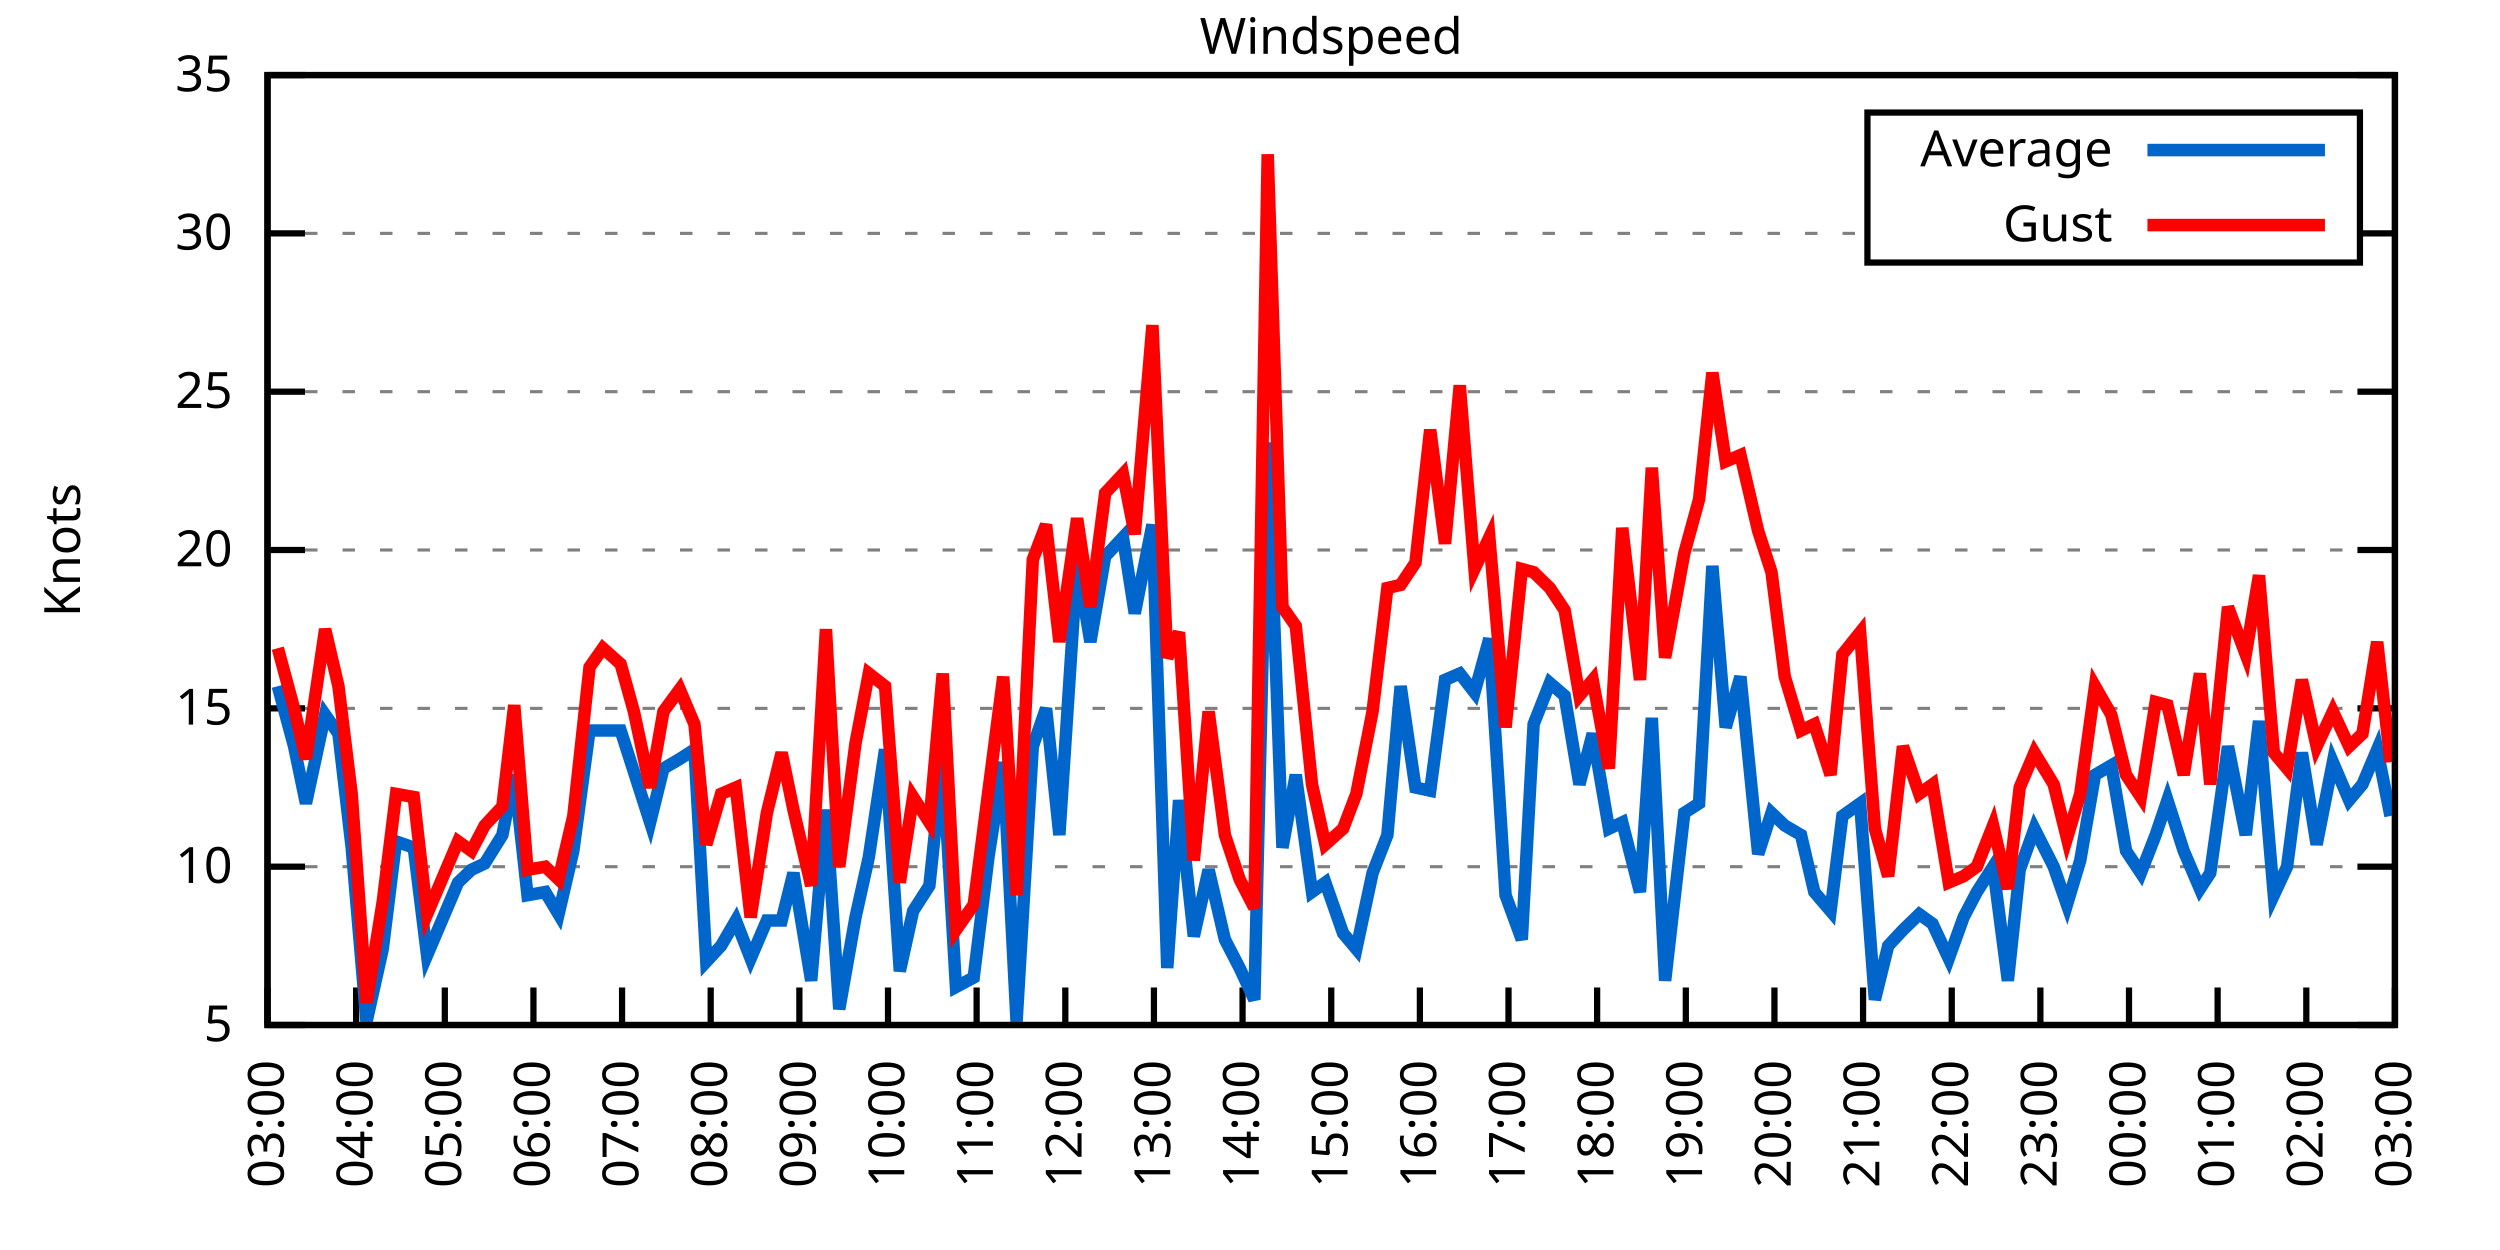
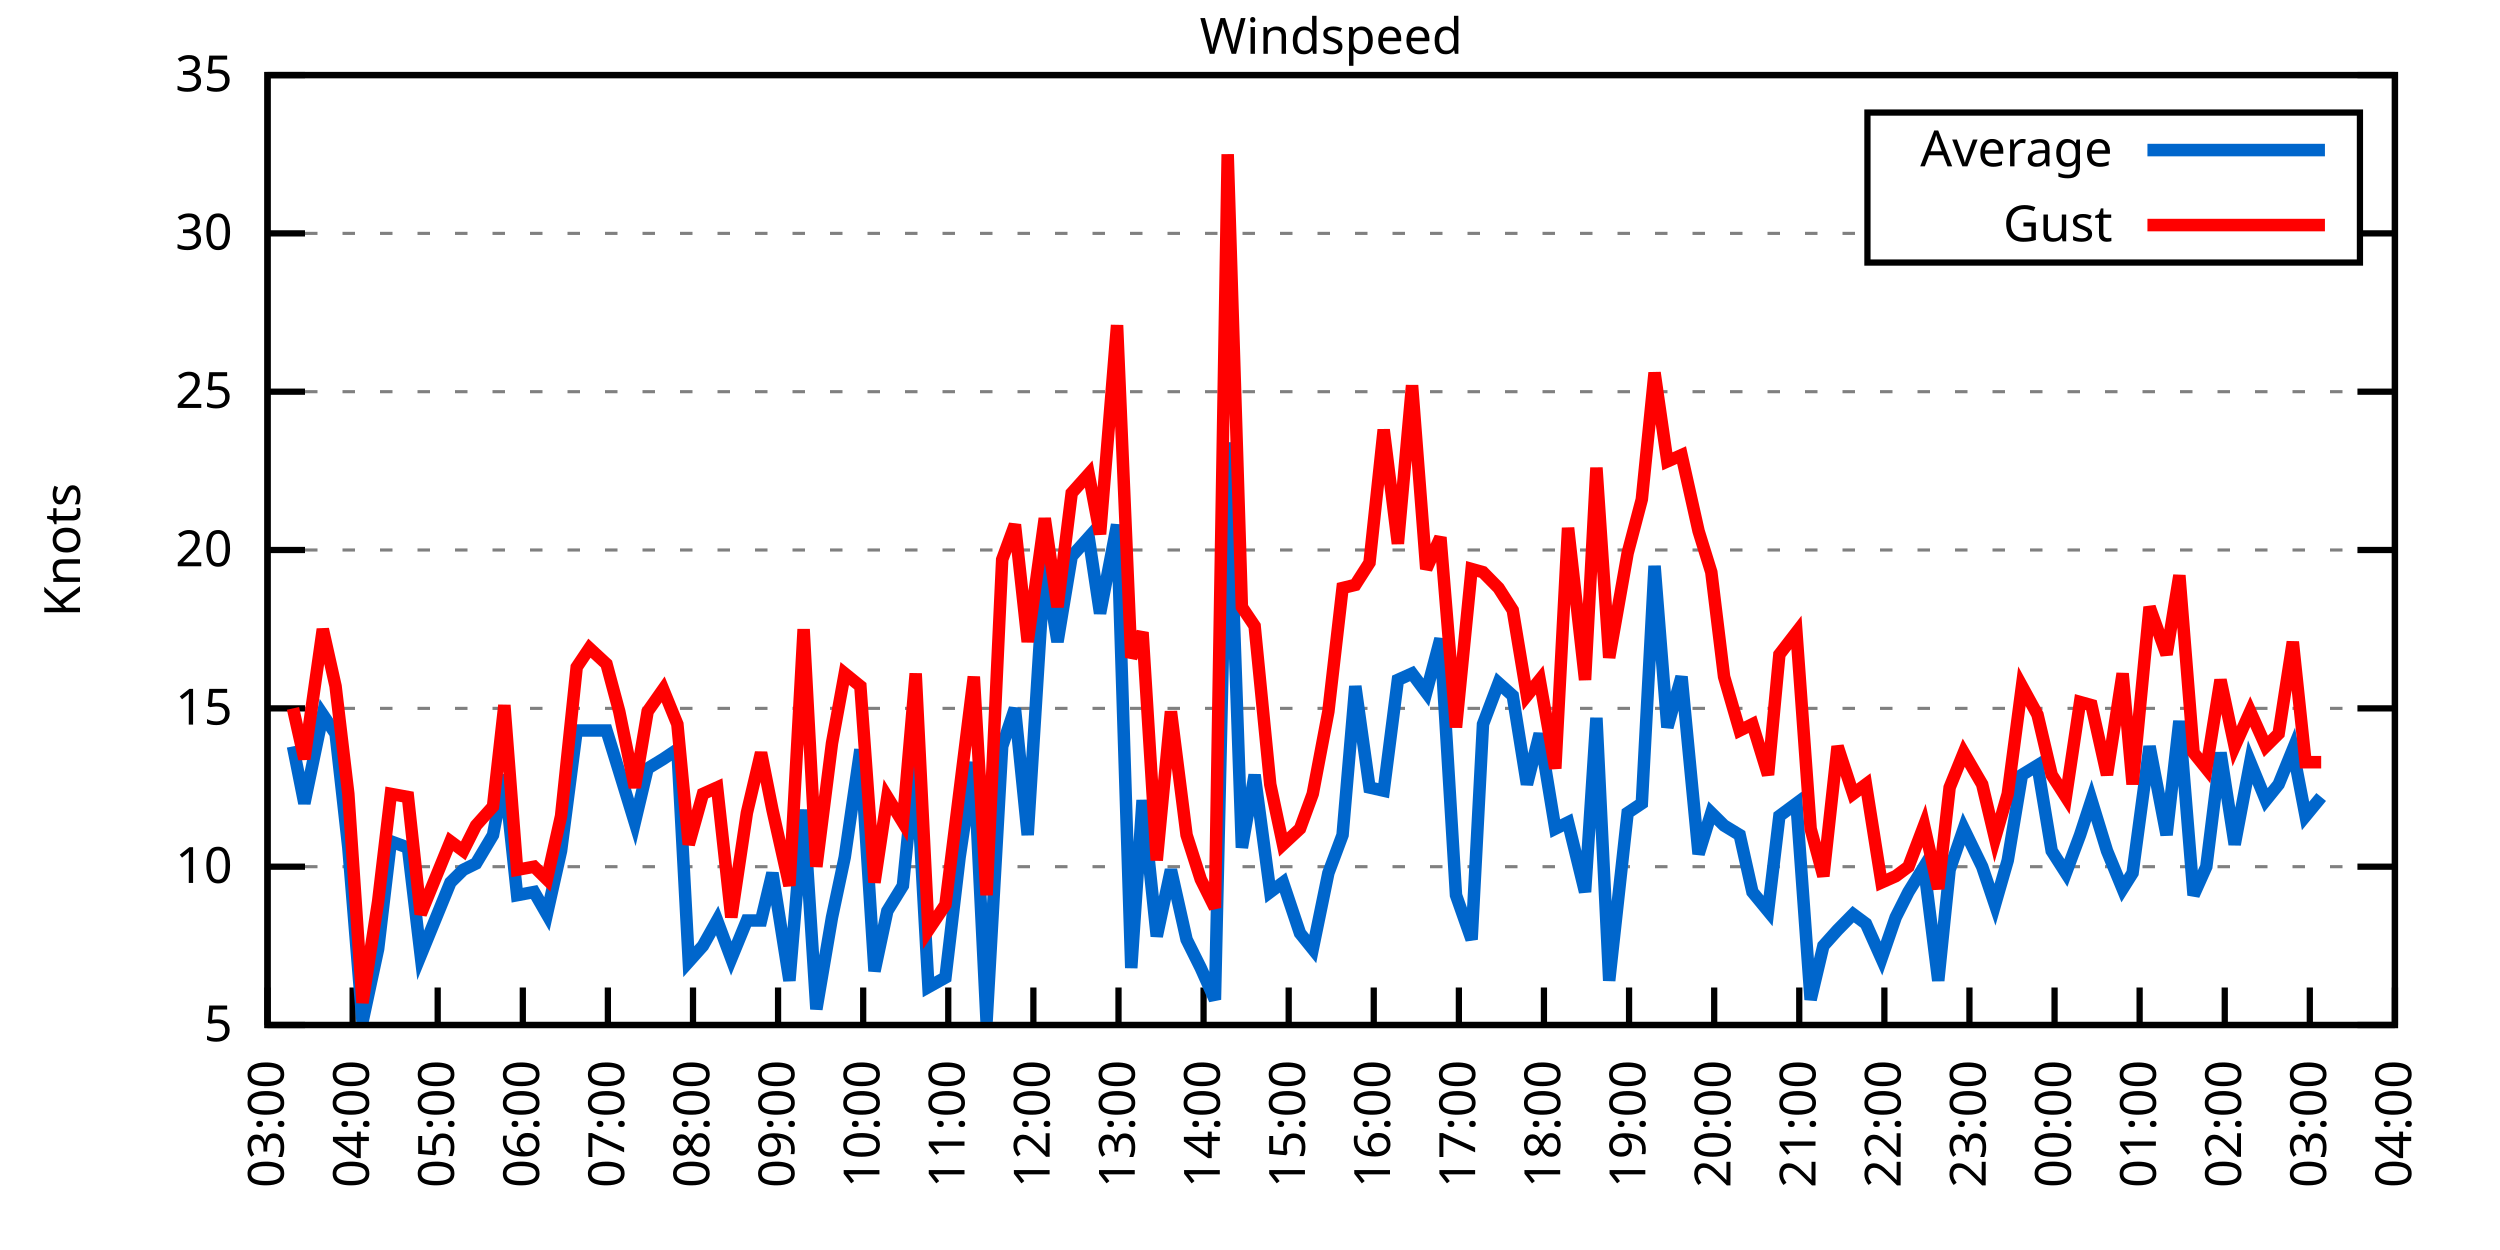
<svg xmlns="http://www.w3.org/2000/svg" xmlns:xlink="http://www.w3.org/1999/xlink" width="400" height="200" viewBox="0 0 400 200">
  <g id="gnuplot_canvas">
    <rect x="0" y="0" width="400" height="200" fill="none" />
    <defs>
      <circle id="gpDot" r="0.5" stroke-width="0.5" stroke="currentColor" />
      <path id="gpPt0" stroke-width="0.333" stroke="currentColor" d="M-1,0 h2 M0,-1 v2" />
      <path id="gpPt1" stroke-width="0.333" stroke="currentColor" d="M-1,-1 L1,1 M1,-1 L-1,1" />
      <path id="gpPt2" stroke-width="0.333" stroke="currentColor" d="M-1,0 L1,0 M0,-1 L0,1 M-1,-1 L1,1 M-1,1 L1,-1" />
      <rect id="gpPt3" stroke-width="0.333" stroke="currentColor" x="-1" y="-1" width="2" height="2" />
      <rect id="gpPt4" stroke-width="0.333" stroke="currentColor" fill="currentColor" x="-1" y="-1" width="2" height="2" />
      <circle id="gpPt5" stroke-width="0.333" stroke="currentColor" cx="0" cy="0" r="1" />
      <use xlink:href="#gpPt5" id="gpPt6" fill="currentColor" stroke="none" />
      <path id="gpPt7" stroke-width="0.333" stroke="currentColor" d="M0,-1.33 L-1.33,0.67 L1.33,0.67 z" />
      <use xlink:href="#gpPt7" id="gpPt8" fill="currentColor" stroke="none" />
      <use xlink:href="#gpPt7" id="gpPt9" stroke="currentColor" transform="rotate(180)" />
      <use xlink:href="#gpPt9" id="gpPt10" fill="currentColor" stroke="none" />
      <use xlink:href="#gpPt3" id="gpPt11" stroke="currentColor" transform="rotate(45)" />
      <use xlink:href="#gpPt11" id="gpPt12" fill="currentColor" stroke="none" />
      <path id="gpPt13" stroke-width="0.333" stroke="currentColor" d="M0,1.330 L1.265,0.411 L0.782,-1.067 L-0.782,-1.076 L-1.265,0.411 z" />
      <use xlink:href="#gpPt13" id="gpPt14" fill="currentColor" stroke="none" />
      <filter id="textbox" filterUnits="objectBoundingBox" x="0" y="0" height="1" width="1">
        <feFlood flood-color="white" flood-opacity="1" result="bgnd" />
        <feComposite in="SourceGraphic" in2="bgnd" operator="atop" />
      </filter>
      <filter id="greybox" filterUnits="objectBoundingBox" x="0" y="0" height="1" width="1">
        <feFlood flood-color="lightgrey" flood-opacity="1" result="grey" />
        <feComposite in="SourceGraphic" in2="grey" operator="atop" />
      </filter>
    </defs>
    <g fill="none" color="white" stroke="currentColor" stroke-width="1.00" stroke-linecap="butt" stroke-linejoin="miter">
</g>
    <g fill="none" color="black" stroke="currentColor" stroke-width="1.00" stroke-linecap="butt" stroke-linejoin="miter">
      <g stroke="none" shape-rendering="crispEdges">
        <polygon fill="rgb(255, 255, 255)" points="42.80,164.00 383.18,164.00 383.18,12.02 42.80,12.02 " />
      </g>
    </g>
    <g fill="none" color="black" stroke="currentColor" stroke-width="1.00" stroke-linecap="butt" stroke-linejoin="miter">
</g>
    <g fill="none" color="black" stroke="black" stroke-width="0.50" stroke-linecap="butt" stroke-linejoin="miter">
</g>
    <g fill="none" color="gray" stroke="currentColor" stroke-width="0.50" stroke-linecap="butt" stroke-linejoin="miter">
      <path stroke="gray" stroke-dasharray="2,4" class="gridline" d="M42.80,164.00 L383.19,164.00  " />
    </g>
    <g fill="none" color="gray" stroke="gray" stroke-width="1.00" stroke-linecap="butt" stroke-linejoin="miter">
</g>
    <g fill="none" color="black" stroke="currentColor" stroke-width="1.00" stroke-linecap="butt" stroke-linejoin="miter">
      <path stroke="black" d="M42.80,164.00 L48.80,164.00 M383.19,164.00 L377.19,164.00  " />
      <g transform="translate(37.20,166.60)" stroke="none" fill="black" font-family="Sans" font-size="8.00" text-anchor="end">
        <text>
          <tspan font-family="Sans"> 5</tspan>
        </text>
      </g>
    </g>
    <g fill="none" color="black" stroke="currentColor" stroke-width="1.00" stroke-linecap="butt" stroke-linejoin="miter">
</g>
    <g fill="none" color="black" stroke="black" stroke-width="0.50" stroke-linecap="butt" stroke-linejoin="miter">
</g>
    <g fill="none" color="gray" stroke="currentColor" stroke-width="0.50" stroke-linecap="butt" stroke-linejoin="miter">
      <path stroke="gray" stroke-dasharray="2,4" class="gridline" d="M42.80,138.67 L383.19,138.67  " />
    </g>
    <g fill="none" color="gray" stroke="gray" stroke-width="1.00" stroke-linecap="butt" stroke-linejoin="miter">
</g>
    <g fill="none" color="black" stroke="currentColor" stroke-width="1.00" stroke-linecap="butt" stroke-linejoin="miter">
      <path stroke="black" d="M42.80,138.67 L48.80,138.67 M383.19,138.67 L377.19,138.67  " />
      <g transform="translate(37.20,141.27)" stroke="none" fill="black" font-family="Sans" font-size="8.00" text-anchor="end">
        <text>
          <tspan font-family="Sans"> 10</tspan>
        </text>
      </g>
    </g>
    <g fill="none" color="black" stroke="currentColor" stroke-width="1.00" stroke-linecap="butt" stroke-linejoin="miter">
</g>
    <g fill="none" color="black" stroke="black" stroke-width="0.50" stroke-linecap="butt" stroke-linejoin="miter">
</g>
    <g fill="none" color="gray" stroke="currentColor" stroke-width="0.50" stroke-linecap="butt" stroke-linejoin="miter">
      <path stroke="gray" stroke-dasharray="2,4" class="gridline" d="M42.80,113.34 L383.19,113.34  " />
    </g>
    <g fill="none" color="gray" stroke="gray" stroke-width="1.00" stroke-linecap="butt" stroke-linejoin="miter">
</g>
    <g fill="none" color="black" stroke="currentColor" stroke-width="1.00" stroke-linecap="butt" stroke-linejoin="miter">
      <path stroke="black" d="M42.80,113.34 L48.80,113.34 M383.19,113.34 L377.19,113.34  " />
      <g transform="translate(37.20,115.94)" stroke="none" fill="black" font-family="Sans" font-size="8.00" text-anchor="end">
        <text>
          <tspan font-family="Sans"> 15</tspan>
        </text>
      </g>
    </g>
    <g fill="none" color="black" stroke="currentColor" stroke-width="1.00" stroke-linecap="butt" stroke-linejoin="miter">
</g>
    <g fill="none" color="black" stroke="black" stroke-width="0.50" stroke-linecap="butt" stroke-linejoin="miter">
</g>
    <g fill="none" color="gray" stroke="currentColor" stroke-width="0.50" stroke-linecap="butt" stroke-linejoin="miter">
      <path stroke="gray" stroke-dasharray="2,4" class="gridline" d="M42.80,88.00 L383.19,88.00  " />
    </g>
    <g fill="none" color="gray" stroke="gray" stroke-width="1.00" stroke-linecap="butt" stroke-linejoin="miter">
</g>
    <g fill="none" color="black" stroke="currentColor" stroke-width="1.00" stroke-linecap="butt" stroke-linejoin="miter">
      <path stroke="black" d="M42.80,88.00 L48.80,88.00 M383.19,88.00 L377.19,88.00  " />
      <g transform="translate(37.20,90.60)" stroke="none" fill="black" font-family="Sans" font-size="8.00" text-anchor="end">
        <text>
          <tspan font-family="Sans"> 20</tspan>
        </text>
      </g>
    </g>
    <g fill="none" color="black" stroke="currentColor" stroke-width="1.00" stroke-linecap="butt" stroke-linejoin="miter">
</g>
    <g fill="none" color="black" stroke="black" stroke-width="0.50" stroke-linecap="butt" stroke-linejoin="miter">
</g>
    <g fill="none" color="gray" stroke="currentColor" stroke-width="0.50" stroke-linecap="butt" stroke-linejoin="miter">
      <path stroke="gray" stroke-dasharray="2,4" class="gridline" d="M42.80,62.67 L383.19,62.67  " />
    </g>
    <g fill="none" color="gray" stroke="gray" stroke-width="1.00" stroke-linecap="butt" stroke-linejoin="miter">
</g>
    <g fill="none" color="black" stroke="currentColor" stroke-width="1.00" stroke-linecap="butt" stroke-linejoin="miter">
      <path stroke="black" d="M42.80,62.67 L48.80,62.67 M383.19,62.67 L377.19,62.67  " />
      <g transform="translate(37.20,65.27)" stroke="none" fill="black" font-family="Sans" font-size="8.00" text-anchor="end">
        <text>
          <tspan font-family="Sans"> 25</tspan>
        </text>
      </g>
    </g>
    <g fill="none" color="black" stroke="currentColor" stroke-width="1.00" stroke-linecap="butt" stroke-linejoin="miter">
</g>
    <g fill="none" color="black" stroke="black" stroke-width="0.50" stroke-linecap="butt" stroke-linejoin="miter">
</g>
    <g fill="none" color="gray" stroke="currentColor" stroke-width="0.50" stroke-linecap="butt" stroke-linejoin="miter">
      <path stroke="gray" stroke-dasharray="2,4" class="gridline" d="M42.80,37.34 L298.79,37.34 M377.59,37.34 L383.19,37.34  " />
    </g>
    <g fill="none" color="gray" stroke="gray" stroke-width="1.00" stroke-linecap="butt" stroke-linejoin="miter">
</g>
    <g fill="none" color="black" stroke="currentColor" stroke-width="1.00" stroke-linecap="butt" stroke-linejoin="miter">
      <path stroke="black" d="M42.80,37.34 L48.80,37.34 M383.19,37.34 L377.19,37.34  " />
      <g transform="translate(37.20,39.94)" stroke="none" fill="black" font-family="Sans" font-size="8.00" text-anchor="end">
        <text>
          <tspan font-family="Sans"> 30</tspan>
        </text>
      </g>
    </g>
    <g fill="none" color="black" stroke="currentColor" stroke-width="1.00" stroke-linecap="butt" stroke-linejoin="miter">
</g>
    <g fill="none" color="black" stroke="black" stroke-width="0.50" stroke-linecap="butt" stroke-linejoin="miter">
</g>
    <g fill="none" color="gray" stroke="currentColor" stroke-width="0.50" stroke-linecap="butt" stroke-linejoin="miter">
      <path stroke="gray" stroke-dasharray="2,4" class="gridline" d="M42.80,12.01 L383.19,12.01  " />
    </g>
    <g fill="none" color="gray" stroke="gray" stroke-width="1.00" stroke-linecap="butt" stroke-linejoin="miter">
</g>
    <g fill="none" color="black" stroke="currentColor" stroke-width="1.00" stroke-linecap="butt" stroke-linejoin="miter">
      <path stroke="black" d="M42.80,12.01 L48.80,12.01 M383.19,12.01 L377.19,12.01  " />
      <g transform="translate(37.20,14.61)" stroke="none" fill="black" font-family="Sans" font-size="8.00" text-anchor="end">
        <text>
          <tspan font-family="Sans"> 35</tspan>
        </text>
      </g>
    </g>
    <g fill="none" color="black" stroke="currentColor" stroke-width="1.00" stroke-linecap="butt" stroke-linejoin="miter">
      <path stroke="black" d="M42.80,164.00 L42.80,158.00  " />
      <g transform="translate(45.40,169.60) rotate(270.00)" stroke="none" fill="black" font-family="Sans" font-size="8.00" text-anchor="end">
        <text>
          <tspan font-family="Sans">03:00</tspan>
        </text>
      </g>
    </g>
    <g fill="none" color="black" stroke="currentColor" stroke-width="1.00" stroke-linecap="butt" stroke-linejoin="miter">
-       <path stroke="black" d="M56.98,164.00 L56.98,158.00  " />
-       <g transform="translate(59.58,169.60) rotate(270.00)" stroke="none" fill="black" font-family="Sans" font-size="8.00" text-anchor="end">
+       <path stroke="black" d="M56.42,164.00 L56.42,158.00  " />
+       <g transform="translate(59.02,169.60) rotate(270.00)" stroke="none" fill="black" font-family="Sans" font-size="8.00" text-anchor="end">
        <text>
          <tspan font-family="Sans">04:00</tspan>
        </text>
      </g>
    </g>
    <g fill="none" color="black" stroke="currentColor" stroke-width="1.00" stroke-linecap="butt" stroke-linejoin="miter">
-       <path stroke="black" d="M71.17,164.00 L71.17,158.00  " />
-       <g transform="translate(73.77,169.60) rotate(270.00)" stroke="none" fill="black" font-family="Sans" font-size="8.00" text-anchor="end">
+       <path stroke="black" d="M70.03,164.00 L70.03,158.00  " />
+       <g transform="translate(72.63,169.60) rotate(270.00)" stroke="none" fill="black" font-family="Sans" font-size="8.00" text-anchor="end">
        <text>
          <tspan font-family="Sans">05:00</tspan>
        </text>
      </g>
    </g>
    <g fill="none" color="black" stroke="currentColor" stroke-width="1.00" stroke-linecap="butt" stroke-linejoin="miter">
-       <path stroke="black" d="M85.35,164.00 L85.35,158.00  " />
-       <g transform="translate(87.95,169.60) rotate(270.00)" stroke="none" fill="black" font-family="Sans" font-size="8.00" text-anchor="end">
+       <path stroke="black" d="M83.65,164.00 L83.65,158.00  " />
+       <g transform="translate(86.25,169.60) rotate(270.00)" stroke="none" fill="black" font-family="Sans" font-size="8.00" text-anchor="end">
        <text>
          <tspan font-family="Sans">06:00</tspan>
        </text>
      </g>
    </g>
    <g fill="none" color="black" stroke="currentColor" stroke-width="1.00" stroke-linecap="butt" stroke-linejoin="miter">
-       <path stroke="black" d="M99.53,164.00 L99.53,158.00  " />
-       <g transform="translate(102.13,169.60) rotate(270.00)" stroke="none" fill="black" font-family="Sans" font-size="8.00" text-anchor="end">
+       <path stroke="black" d="M97.26,164.00 L97.26,158.00  " />
+       <g transform="translate(99.86,169.60) rotate(270.00)" stroke="none" fill="black" font-family="Sans" font-size="8.00" text-anchor="end">
        <text>
          <tspan font-family="Sans">07:00</tspan>
        </text>
      </g>
    </g>
    <g fill="none" color="black" stroke="currentColor" stroke-width="1.00" stroke-linecap="butt" stroke-linejoin="miter">
-       <path stroke="black" d="M113.71,164.00 L113.71,158.00  " />
-       <g transform="translate(116.31,169.60) rotate(270.00)" stroke="none" fill="black" font-family="Sans" font-size="8.00" text-anchor="end">
+       <path stroke="black" d="M110.88,164.00 L110.88,158.00  " />
+       <g transform="translate(113.48,169.60) rotate(270.00)" stroke="none" fill="black" font-family="Sans" font-size="8.00" text-anchor="end">
        <text>
          <tspan font-family="Sans">08:00</tspan>
        </text>
      </g>
    </g>
    <g fill="none" color="black" stroke="currentColor" stroke-width="1.00" stroke-linecap="butt" stroke-linejoin="miter">
-       <path stroke="black" d="M127.90,164.00 L127.90,158.00  " />
-       <g transform="translate(130.50,169.60) rotate(270.00)" stroke="none" fill="black" font-family="Sans" font-size="8.00" text-anchor="end">
+       <path stroke="black" d="M124.49,164.00 L124.49,158.00  " />
+       <g transform="translate(127.09,169.60) rotate(270.00)" stroke="none" fill="black" font-family="Sans" font-size="8.00" text-anchor="end">
        <text>
          <tspan font-family="Sans">09:00</tspan>
        </text>
      </g>
    </g>
    <g fill="none" color="black" stroke="currentColor" stroke-width="1.00" stroke-linecap="butt" stroke-linejoin="miter">
-       <path stroke="black" d="M142.08,164.00 L142.08,158.00  " />
-       <g transform="translate(144.68,169.60) rotate(270.00)" stroke="none" fill="black" font-family="Sans" font-size="8.00" text-anchor="end">
+       <path stroke="black" d="M138.11,164.00 L138.11,158.00  " />
+       <g transform="translate(140.71,169.60) rotate(270.00)" stroke="none" fill="black" font-family="Sans" font-size="8.00" text-anchor="end">
        <text>
          <tspan font-family="Sans">10:00</tspan>
        </text>
      </g>
    </g>
    <g fill="none" color="black" stroke="currentColor" stroke-width="1.00" stroke-linecap="butt" stroke-linejoin="miter">
-       <path stroke="black" d="M156.26,164.00 L156.26,158.00  " />
-       <g transform="translate(158.86,169.60) rotate(270.00)" stroke="none" fill="black" font-family="Sans" font-size="8.00" text-anchor="end">
+       <path stroke="black" d="M151.72,164.00 L151.72,158.00  " />
+       <g transform="translate(154.32,169.60) rotate(270.00)" stroke="none" fill="black" font-family="Sans" font-size="8.00" text-anchor="end">
        <text>
          <tspan font-family="Sans">11:00</tspan>
        </text>
      </g>
    </g>
    <g fill="none" color="black" stroke="currentColor" stroke-width="1.00" stroke-linecap="butt" stroke-linejoin="miter">
-       <path stroke="black" d="M170.45,164.00 L170.45,158.00  " />
-       <g transform="translate(173.05,169.60) rotate(270.00)" stroke="none" fill="black" font-family="Sans" font-size="8.00" text-anchor="end">
+       <path stroke="black" d="M165.34,164.00 L165.34,158.00  " />
+       <g transform="translate(167.94,169.60) rotate(270.00)" stroke="none" fill="black" font-family="Sans" font-size="8.00" text-anchor="end">
        <text>
          <tspan font-family="Sans">12:00</tspan>
        </text>
      </g>
    </g>
    <g fill="none" color="black" stroke="currentColor" stroke-width="1.00" stroke-linecap="butt" stroke-linejoin="miter">
-       <path stroke="black" d="M184.63,164.00 L184.63,158.00  " />
-       <g transform="translate(187.23,169.60) rotate(270.00)" stroke="none" fill="black" font-family="Sans" font-size="8.00" text-anchor="end">
+       <path stroke="black" d="M178.96,164.00 L178.96,158.00  " />
+       <g transform="translate(181.56,169.60) rotate(270.00)" stroke="none" fill="black" font-family="Sans" font-size="8.00" text-anchor="end">
        <text>
          <tspan font-family="Sans">13:00</tspan>
        </text>
      </g>
    </g>
    <g fill="none" color="black" stroke="currentColor" stroke-width="1.00" stroke-linecap="butt" stroke-linejoin="miter">
-       <path stroke="black" d="M198.81,164.00 L198.81,158.00  " />
-       <g transform="translate(201.41,169.60) rotate(270.00)" stroke="none" fill="black" font-family="Sans" font-size="8.00" text-anchor="end">
+       <path stroke="black" d="M192.57,164.00 L192.57,158.00  " />
+       <g transform="translate(195.17,169.60) rotate(270.00)" stroke="none" fill="black" font-family="Sans" font-size="8.00" text-anchor="end">
        <text>
          <tspan font-family="Sans">14:00</tspan>
        </text>
      </g>
    </g>
    <g fill="none" color="black" stroke="currentColor" stroke-width="1.00" stroke-linecap="butt" stroke-linejoin="miter">
-       <path stroke="black" d="M213.00,164.00 L213.00,158.00  " />
-       <g transform="translate(215.60,169.60) rotate(270.00)" stroke="none" fill="black" font-family="Sans" font-size="8.00" text-anchor="end">
+       <path stroke="black" d="M206.19,164.00 L206.19,158.00  " />
+       <g transform="translate(208.79,169.60) rotate(270.00)" stroke="none" fill="black" font-family="Sans" font-size="8.00" text-anchor="end">
        <text>
          <tspan font-family="Sans">15:00</tspan>
        </text>
      </g>
    </g>
    <g fill="none" color="black" stroke="currentColor" stroke-width="1.00" stroke-linecap="butt" stroke-linejoin="miter">
-       <path stroke="black" d="M227.18,164.00 L227.18,158.00  " />
-       <g transform="translate(229.78,169.60) rotate(270.00)" stroke="none" fill="black" font-family="Sans" font-size="8.00" text-anchor="end">
+       <path stroke="black" d="M219.80,164.00 L219.80,158.00  " />
+       <g transform="translate(222.40,169.60) rotate(270.00)" stroke="none" fill="black" font-family="Sans" font-size="8.00" text-anchor="end">
        <text>
          <tspan font-family="Sans">16:00</tspan>
        </text>
      </g>
    </g>
    <g fill="none" color="black" stroke="currentColor" stroke-width="1.00" stroke-linecap="butt" stroke-linejoin="miter">
-       <path stroke="black" d="M241.36,164.00 L241.36,158.00  " />
-       <g transform="translate(243.96,169.60) rotate(270.00)" stroke="none" fill="black" font-family="Sans" font-size="8.00" text-anchor="end">
+       <path stroke="black" d="M233.42,164.00 L233.42,158.00  " />
+       <g transform="translate(236.02,169.60) rotate(270.00)" stroke="none" fill="black" font-family="Sans" font-size="8.00" text-anchor="end">
        <text>
          <tspan font-family="Sans">17:00</tspan>
        </text>
      </g>
    </g>
    <g fill="none" color="black" stroke="currentColor" stroke-width="1.00" stroke-linecap="butt" stroke-linejoin="miter">
-       <path stroke="black" d="M255.54,164.00 L255.54,158.00  " />
-       <g transform="translate(258.14,169.60) rotate(270.00)" stroke="none" fill="black" font-family="Sans" font-size="8.00" text-anchor="end">
+       <path stroke="black" d="M247.03,164.00 L247.03,158.00  " />
+       <g transform="translate(249.63,169.60) rotate(270.00)" stroke="none" fill="black" font-family="Sans" font-size="8.00" text-anchor="end">
        <text>
          <tspan font-family="Sans">18:00</tspan>
        </text>
      </g>
    </g>
    <g fill="none" color="black" stroke="currentColor" stroke-width="1.00" stroke-linecap="butt" stroke-linejoin="miter">
-       <path stroke="black" d="M269.73,164.00 L269.73,158.00  " />
-       <g transform="translate(272.33,169.60) rotate(270.00)" stroke="none" fill="black" font-family="Sans" font-size="8.00" text-anchor="end">
+       <path stroke="black" d="M260.65,164.00 L260.65,158.00  " />
+       <g transform="translate(263.25,169.60) rotate(270.00)" stroke="none" fill="black" font-family="Sans" font-size="8.00" text-anchor="end">
        <text>
          <tspan font-family="Sans">19:00</tspan>
        </text>
      </g>
    </g>
    <g fill="none" color="black" stroke="currentColor" stroke-width="1.00" stroke-linecap="butt" stroke-linejoin="miter">
-       <path stroke="black" d="M283.91,164.00 L283.91,158.00  " />
-       <g transform="translate(286.51,169.60) rotate(270.00)" stroke="none" fill="black" font-family="Sans" font-size="8.00" text-anchor="end">
+       <path stroke="black" d="M274.27,164.00 L274.27,158.00  " />
+       <g transform="translate(276.87,169.60) rotate(270.00)" stroke="none" fill="black" font-family="Sans" font-size="8.00" text-anchor="end">
        <text>
          <tspan font-family="Sans">20:00</tspan>
        </text>
      </g>
    </g>
    <g fill="none" color="black" stroke="currentColor" stroke-width="1.00" stroke-linecap="butt" stroke-linejoin="miter">
-       <path stroke="black" d="M298.09,164.00 L298.09,158.00  " />
-       <g transform="translate(300.69,169.60) rotate(270.00)" stroke="none" fill="black" font-family="Sans" font-size="8.00" text-anchor="end">
+       <path stroke="black" d="M287.88,164.00 L287.88,158.00  " />
+       <g transform="translate(290.48,169.60) rotate(270.00)" stroke="none" fill="black" font-family="Sans" font-size="8.00" text-anchor="end">
        <text>
          <tspan font-family="Sans">21:00</tspan>
        </text>
      </g>
    </g>
    <g fill="none" color="black" stroke="currentColor" stroke-width="1.00" stroke-linecap="butt" stroke-linejoin="miter">
-       <path stroke="black" d="M312.28,164.00 L312.28,158.00  " />
-       <g transform="translate(314.88,169.60) rotate(270.00)" stroke="none" fill="black" font-family="Sans" font-size="8.00" text-anchor="end">
+       <path stroke="black" d="M301.50,164.00 L301.50,158.00  " />
+       <g transform="translate(304.10,169.60) rotate(270.00)" stroke="none" fill="black" font-family="Sans" font-size="8.00" text-anchor="end">
        <text>
          <tspan font-family="Sans">22:00</tspan>
        </text>
      </g>
    </g>
    <g fill="none" color="black" stroke="currentColor" stroke-width="1.00" stroke-linecap="butt" stroke-linejoin="miter">
-       <path stroke="black" d="M326.46,164.00 L326.46,158.00  " />
-       <g transform="translate(329.06,169.60) rotate(270.00)" stroke="none" fill="black" font-family="Sans" font-size="8.00" text-anchor="end">
+       <path stroke="black" d="M315.11,164.00 L315.11,158.00  " />
+       <g transform="translate(317.71,169.60) rotate(270.00)" stroke="none" fill="black" font-family="Sans" font-size="8.00" text-anchor="end">
        <text>
          <tspan font-family="Sans">23:00</tspan>
        </text>
      </g>
    </g>
    <g fill="none" color="black" stroke="currentColor" stroke-width="1.00" stroke-linecap="butt" stroke-linejoin="miter">
-       <path stroke="black" d="M340.64,164.00 L340.64,158.00  " />
-       <g transform="translate(343.24,169.60) rotate(270.00)" stroke="none" fill="black" font-family="Sans" font-size="8.00" text-anchor="end">
+       <path stroke="black" d="M328.73,164.00 L328.73,158.00  " />
+       <g transform="translate(331.33,169.60) rotate(270.00)" stroke="none" fill="black" font-family="Sans" font-size="8.00" text-anchor="end">
        <text>
          <tspan font-family="Sans">00:00</tspan>
        </text>
      </g>
    </g>
    <g fill="none" color="black" stroke="currentColor" stroke-width="1.00" stroke-linecap="butt" stroke-linejoin="miter">
-       <path stroke="black" d="M354.82,164.00 L354.82,158.00  " />
-       <g transform="translate(357.42,169.60) rotate(270.00)" stroke="none" fill="black" font-family="Sans" font-size="8.00" text-anchor="end">
+       <path stroke="black" d="M342.34,164.00 L342.34,158.00  " />
+       <g transform="translate(344.94,169.60) rotate(270.00)" stroke="none" fill="black" font-family="Sans" font-size="8.00" text-anchor="end">
        <text>
          <tspan font-family="Sans">01:00</tspan>
        </text>
      </g>
    </g>
    <g fill="none" color="black" stroke="currentColor" stroke-width="1.00" stroke-linecap="butt" stroke-linejoin="miter">
-       <path stroke="black" d="M369.01,164.00 L369.01,158.00  " />
-       <g transform="translate(371.61,169.60) rotate(270.00)" stroke="none" fill="black" font-family="Sans" font-size="8.00" text-anchor="end">
+       <path stroke="black" d="M355.96,164.00 L355.96,158.00  " />
+       <g transform="translate(358.56,169.60) rotate(270.00)" stroke="none" fill="black" font-family="Sans" font-size="8.00" text-anchor="end">
        <text>
          <tspan font-family="Sans">02:00</tspan>
+         </text>
+       </g>
+     </g>
+     <g fill="none" color="black" stroke="currentColor" stroke-width="1.00" stroke-linecap="butt" stroke-linejoin="miter">
+       <path stroke="black" d="M369.57,164.00 L369.57,158.00  " />
+       <g transform="translate(372.17,169.60) rotate(270.00)" stroke="none" fill="black" font-family="Sans" font-size="8.00" text-anchor="end">
+         <text>
+           <tspan font-family="Sans">03:00</tspan>
        </text>
      </g>
    </g>
    <g fill="none" color="black" stroke="currentColor" stroke-width="1.00" stroke-linecap="butt" stroke-linejoin="miter">
      <path stroke="black" d="M383.19,164.00 L383.19,158.00  " />
      <g transform="translate(385.79,169.60) rotate(270.00)" stroke="none" fill="black" font-family="Sans" font-size="8.00" text-anchor="end">
        <text>
-           <tspan font-family="Sans">03:00</tspan>
+           <tspan font-family="Sans">04:00</tspan>
        </text>
      </g>
    </g>
    <g fill="none" color="black" stroke="currentColor" stroke-width="1.00" stroke-linecap="butt" stroke-linejoin="miter">
</g>
    <g fill="none" color="black" stroke="currentColor" stroke-width="1.00" stroke-linecap="butt" stroke-linejoin="miter">
      <path stroke="black" d="M42.80,12.01 L42.80,164.00 L383.19,164.00 L383.19,12.01 L42.80,12.01 Z  " />
    </g>
    <g fill="none" color="black" stroke="currentColor" stroke-width="1.00" stroke-linecap="butt" stroke-linejoin="miter">
</g>
    <g fill="none" color="black" stroke="currentColor" stroke-width="1.00" stroke-linecap="butt" stroke-linejoin="miter">
      <path stroke="black" d="M298.79,42.01 L298.79,18.01 L377.59,18.01 L377.59,42.01 L298.79,42.01 Z  " />
    </g>
    <g id="Windspeed_plot_1">
      <g fill="none" color="white" stroke="black" stroke-width="2.00" stroke-linecap="butt" stroke-linejoin="miter">
</g>
      <g fill="none" color="black" stroke="currentColor" stroke-width="2.00" stroke-linecap="butt" stroke-linejoin="miter">
        <g transform="translate(337.99,26.61)" stroke="none" fill="black" font-family="Sans" font-size="8.00" text-anchor="end">
          <text>
            <tspan font-family="Sans">Average</tspan>
          </text>
        </g>
      </g>
      <g fill="none" color="black" stroke="currentColor" stroke-width="2.00" stroke-linecap="butt" stroke-linejoin="miter">
-         <path stroke="rgb(  0, 102, 204)" d="M343.59,24.01 L371.99,24.01 M44.45,109.79 L47.05,119.42 L48.95,128.54 L52.02,114.35 L54.15,117.39 L56.27,135.63   L58.64,163.49 L61.24,151.84 L63.37,134.62 L66.20,135.63 L68.33,152.85 L73.29,141.20 L75.42,139.17 L77.55,138.16   L80.38,133.60 L82.28,123.98 L84.40,143.23 L87.24,142.72 L89.37,146.27 L91.73,136.14 L94.33,116.88 L96.46,116.88   L99.30,116.88 L101.42,123.47 L104.02,131.58 L106.15,122.96 L108.75,121.44 L111.11,119.92 L113.01,153.87 L115.37,151.33   L117.73,147.28 L120.10,153.36 L122.70,147.28 L125.06,147.28 L126.95,139.68 L129.79,156.91 L132.15,129.55 L134.28,161.47   L136.88,146.77 L139.01,137.15 L141.61,119.92 L143.97,155.39 L146.10,145.76 L148.70,141.71 L150.83,121.44 L152.95,157.92   L155.79,156.40 L158.15,137.15 L160.52,121.95 L162.65,163.49 L165.25,119.42 L167.37,113.34 L169.50,133.60 L172.34,90.03   L174.46,102.70 L176.83,89.02 L179.67,85.98 L181.56,98.14 L184.39,83.95 L186.76,154.88 L188.65,128.03 L191.01,149.81   L193.38,139.17 L195.98,150.32 L198.34,154.88 L200.70,159.95 L202.83,70.78 L205.19,135.63 L207.32,123.98 L209.92,142.72   L212.05,141.20 L214.89,149.31 L217.01,151.84 L219.61,139.68 L221.98,133.60 L224.10,109.79 L226.47,126.00 L228.83,126.51   L231.20,108.78 L233.56,107.76 L235.92,110.80 L238.29,102.19 L240.89,143.23 L243.49,150.32 L245.38,115.87 L247.98,109.28   L250.34,111.31 L252.71,125.50 L254.83,117.39 L257.43,132.59 L259.56,131.58 L262.40,142.72 L264.29,114.86 L266.42,156.91   L269.49,130.06 L271.85,128.54 L273.98,90.54 L276.11,116.38 L278.47,108.27 L281.31,136.64 L283.44,130.06 L285.56,132.08   L288.16,133.60 L290.29,142.72 L292.89,145.76 L294.78,130.56 L297.62,128.54 L299.98,159.95 L302.11,151.33 L304.47,148.80   L307.08,146.27 L309.20,147.79 L311.80,153.36 L314.17,146.77 L316.29,142.72 L318.89,138.67 L321.26,156.91 L323.15,139.17   L325.51,132.59 L328.59,138.67 L330.71,144.75 L332.84,137.66 L335.20,123.98 L337.80,122.46 L340.17,136.14 L342.53,139.68   L344.90,133.60 L346.79,128.03 L349.39,136.14 L351.99,142.21 L353.64,139.68 L356.48,119.42 L359.32,133.60 L361.44,115.36   L363.81,143.23 L365.93,138.67 L368.30,120.43 L370.66,135.12 L373.26,121.95 L375.86,128.03 L377.99,125.50 L380.35,119.92   L382.48,130.56  " />
+         <path stroke="rgb(  0, 102, 204)" d="M343.59,24.01 L371.99,24.01 M46.88,119.42 L48.70,128.54 L51.65,114.35 L53.69,117.39 L55.73,135.63 L58.00,163.49   L60.50,151.84 L62.54,134.62 L65.27,135.63 L67.31,152.85 L72.07,141.20 L74.12,139.17 L76.16,138.16 L78.88,133.60   L80.70,123.98 L82.74,143.23 L85.46,142.72 L87.50,146.27 L89.77,136.14 L92.27,116.88 L94.31,116.88 L97.04,116.88   L99.08,123.47 L101.57,131.58 L103.62,122.96 L106.11,121.44 L108.38,119.92 L110.20,153.87 L112.47,151.33 L114.74,147.28   L117.01,153.36 L119.50,147.28 L121.77,147.28 L123.59,139.68 L126.31,156.91 L128.58,129.55 L130.62,161.47 L133.12,146.77   L135.16,137.15 L137.66,119.92 L139.92,155.39 L141.97,145.76 L144.46,141.71 L146.51,121.44 L148.55,157.92 L151.27,156.40   L153.54,137.15 L155.81,121.95 L157.85,163.49 L160.35,119.42 L162.39,113.34 L164.43,133.60 L167.16,90.03 L169.20,102.70   L171.47,89.02 L174.19,85.98 L176.01,98.14 L178.73,83.95 L181.00,154.88 L182.81,128.03 L185.08,149.81 L187.35,139.17   L189.85,150.32 L192.12,154.88 L194.39,159.95 L196.43,70.78 L198.70,135.63 L200.74,123.98 L203.24,142.72 L205.28,141.20   L208.00,149.31 L210.04,151.84 L212.54,139.68 L214.81,133.60 L216.85,109.79 L219.12,126.00 L221.39,126.51 L223.66,108.78   L225.93,107.76 L228.20,110.80 L230.47,102.19 L232.96,143.23 L235.46,150.32 L237.28,115.87 L239.77,109.28 L242.04,111.31   L244.31,125.50 L246.35,117.39 L248.85,132.59 L250.89,131.58 L253.61,142.72 L255.43,114.86 L257.47,156.91 L260.42,130.06   L262.69,128.54 L264.73,90.54 L266.78,116.38 L269.05,108.27 L271.77,136.64 L273.81,130.06 L275.85,132.08 L278.35,133.60   L280.39,142.72 L282.89,145.76 L284.70,130.56 L287.43,128.54 L289.70,159.95 L291.74,151.33 L294.01,148.80 L296.50,146.27   L298.55,147.79 L301.04,153.36 L303.31,146.77 L305.35,142.72 L307.85,138.67 L310.12,156.91 L311.94,139.17 L314.20,132.59   L317.15,138.67 L319.20,144.75 L321.24,137.66 L323.51,123.98 L326.00,122.46 L328.27,136.14 L330.54,139.68 L332.81,133.60   L334.63,128.03 L337.12,136.14 L339.62,142.21 L341.21,139.68 L343.93,119.42 L346.65,133.60 L348.70,115.36 L350.97,143.23   L353.01,138.67 L355.28,120.43 L357.55,135.12 L360.04,121.95 L362.54,128.03 L364.58,125.50 L366.85,119.92 L368.89,130.56   L371.39,127.52  " />
      </g>
    </g>
    <g id="Windspeed_plot_2">
      <g fill="none" color="black" stroke="currentColor" stroke-width="2.00" stroke-linecap="butt" stroke-linejoin="miter">
        <g transform="translate(337.99,38.61)" stroke="none" fill="black" font-family="Sans" font-size="8.00" text-anchor="end">
          <text>
            <tspan font-family="Sans">Gust</tspan>
          </text>
        </g>
      </g>
      <g fill="none" color="black" stroke="currentColor" stroke-width="2.00" stroke-linecap="butt" stroke-linejoin="miter">
-         <path stroke="rgb(255,   0,   0)" d="M343.59,36.01 L371.99,36.01 M44.45,103.71 L47.05,113.34 L48.95,121.44 L52.02,100.67 L54.15,109.79 L56.27,127.02   L58.64,160.45 L61.24,144.24 L63.37,127.02 L66.20,127.52 L68.33,146.27 L73.29,134.62 L75.42,136.14 L77.55,132.08   L80.38,129.04 L82.28,112.83 L84.40,139.17 L87.24,138.67 L89.37,140.69 L91.73,130.56 L94.33,106.75 L96.46,103.71   L99.30,106.24 L101.42,113.84 L104.02,126.00 L106.15,113.84 L108.75,110.30 L111.11,115.87 L113.01,135.12 L115.37,127.02   L117.73,126.00 L120.10,146.77 L122.70,130.06 L125.06,120.43 L126.95,129.55 L129.79,141.71 L132.15,100.67 L134.28,138.67   L136.88,118.91 L139.01,107.76 L141.61,109.79 L143.97,141.20 L146.10,127.52 L148.70,131.58 L150.83,107.76 L152.95,148.80   L155.79,144.75 L158.15,126.51 L160.52,108.27 L162.65,143.23 L165.25,89.52 L167.37,83.95 L169.50,102.70 L172.34,82.94   L174.46,97.12 L176.83,78.89 L179.67,75.85 L181.56,85.47 L184.39,52.03 L186.76,105.23 L188.65,101.18 L191.01,137.66   L193.38,113.84 L195.98,133.60 L198.34,140.69 L200.70,145.25 L202.83,24.68 L205.19,97.12 L207.32,100.16 L209.92,125.50   L212.05,135.12 L214.89,132.59 L217.01,127.02 L219.61,113.84 L221.98,94.08 L224.10,93.58 L226.47,90.03 L228.83,68.75   L231.20,86.99 L233.56,61.66 L235.92,91.04 L238.29,85.98 L240.89,116.38 L243.49,91.04 L245.38,91.55 L247.98,94.08   L250.34,97.63 L252.71,111.31 L254.83,108.78 L257.43,122.96 L259.56,84.46 L262.40,108.78 L264.29,74.83 L266.42,105.23   L269.49,88.51 L271.85,79.90 L273.98,59.63 L276.11,73.82 L278.47,72.81 L281.31,84.97 L283.44,91.55 L285.56,108.27   L288.16,116.88 L290.29,115.87 L292.89,123.98 L294.78,104.72 L297.62,101.18 L299.98,132.59 L302.11,140.19 L304.47,119.42   L307.08,127.02 L309.20,125.50 L311.80,141.20 L314.17,140.19 L316.29,138.67 L318.89,132.08 L321.26,142.21 L323.15,126.00   L325.51,120.43 L328.59,125.50 L330.71,134.11 L332.84,127.02 L335.20,109.79 L337.80,114.35 L340.17,123.98 L342.53,127.52   L344.90,112.32 L346.79,112.83 L349.39,123.98 L351.99,107.76 L353.64,125.50 L356.48,97.12 L359.32,104.72 L361.44,92.06   L363.81,120.43 L365.93,122.96 L368.30,108.78 L370.66,119.42 L373.26,113.84 L375.86,119.42 L377.99,117.39 L380.35,102.70   L382.48,121.95  " />
+         <path stroke="rgb(255,   0,   0)" d="M343.59,36.01 L371.99,36.01 M46.88,113.34 L48.70,121.44 L51.65,100.67 L53.69,109.79 L55.73,127.02 L58.00,160.45   L60.50,144.24 L62.54,127.02 L65.27,127.52 L67.31,146.27 L72.07,134.62 L74.12,136.14 L76.16,132.08 L78.88,129.04   L80.70,112.83 L82.74,139.17 L85.46,138.67 L87.50,140.69 L89.77,130.56 L92.27,106.75 L94.31,103.71 L97.04,106.24   L99.08,113.84 L101.57,126.00 L103.62,113.84 L106.11,110.30 L108.38,115.87 L110.20,135.12 L112.47,127.02 L114.74,126.00   L117.01,146.77 L119.50,130.06 L121.77,120.43 L123.59,129.55 L126.31,141.71 L128.58,100.67 L130.62,138.67 L133.12,118.91   L135.16,107.76 L137.66,109.79 L139.92,141.20 L141.97,127.52 L144.46,131.58 L146.51,107.76 L148.55,148.80 L151.27,144.75   L153.54,126.51 L155.81,108.27 L157.85,143.23 L160.35,89.52 L162.39,83.95 L164.43,102.70 L167.16,82.94 L169.20,97.12   L171.47,78.89 L174.19,75.85 L176.01,85.47 L178.73,52.03 L181.00,105.23 L182.81,101.18 L185.08,137.66 L187.35,113.84   L189.85,133.60 L192.12,140.69 L194.39,145.25 L196.43,24.68 L198.70,97.12 L200.74,100.16 L203.24,125.50 L205.28,135.12   L208.00,132.59 L210.04,127.02 L212.54,113.84 L214.81,94.08 L216.85,93.58 L219.12,90.03 L221.39,68.75 L223.66,86.99   L225.93,61.66 L228.20,91.04 L230.47,85.98 L232.96,116.38 L235.46,91.04 L237.28,91.55 L239.77,94.08 L242.04,97.63   L244.31,111.31 L246.35,108.78 L248.85,122.96 L250.89,84.46 L253.61,108.78 L255.43,74.83 L257.47,105.23 L260.42,88.51   L262.69,79.90 L264.73,59.63 L266.78,73.82 L269.05,72.81 L271.77,84.97 L273.81,91.55 L275.85,108.27 L278.35,116.88   L280.39,115.87 L282.89,123.98 L284.70,104.72 L287.43,101.18 L289.70,132.59 L291.74,140.19 L294.01,119.42 L296.50,127.02   L298.55,125.50 L301.04,141.20 L303.31,140.19 L305.35,138.67 L307.85,132.08 L310.12,142.21 L311.94,126.00 L314.20,120.43   L317.15,125.50 L319.20,134.11 L321.24,127.02 L323.51,109.79 L326.00,114.35 L328.27,123.98 L330.54,127.52 L332.81,112.32   L334.63,112.83 L337.12,123.98 L339.62,107.76 L341.21,125.50 L343.93,97.12 L346.65,104.72 L348.70,92.06 L350.97,120.43   L353.01,122.96 L355.28,108.78 L357.55,119.42 L360.04,113.84 L362.54,119.42 L364.58,117.39 L366.85,102.70 L368.89,121.95   L371.39,121.95  " />
      </g>
    </g>
    <g fill="none" color="black" stroke="currentColor" stroke-width="2.00" stroke-linecap="butt" stroke-linejoin="miter">
</g>
    <g fill="none" color="black" stroke="black" stroke-width="1.00" stroke-linecap="butt" stroke-linejoin="miter">
</g>
    <g fill="none" color="black" stroke="currentColor" stroke-width="1.00" stroke-linecap="butt" stroke-linejoin="miter">
      <path stroke="black" d="M42.80,12.01 L42.80,164.00 L383.19,164.00 L383.19,12.01 L42.80,12.01 Z  " />
      <g transform="translate(12.80,88.01) rotate(270.00)" stroke="none" fill="black" font-family="Sans" font-size="8.00" text-anchor="middle">
        <text>
          <tspan font-family="Sans">Knots</tspan>
        </text>
      </g>
    </g>
    <g fill="none" color="black" stroke="currentColor" stroke-width="1.00" stroke-linecap="butt" stroke-linejoin="miter">
</g>
    <g fill="none" color="black" stroke="currentColor" stroke-width="1.00" stroke-linecap="butt" stroke-linejoin="miter">
      <g transform="translate(212.99,8.61)" stroke="none" fill="black" font-family="Sans" font-size="8.00" text-anchor="middle">
        <text>
          <tspan font-family="Sans">Windspeed</tspan>
        </text>
      </g>
    </g>
    <g fill="none" color="black" stroke="currentColor" stroke-width="1.00" stroke-linecap="butt" stroke-linejoin="miter">
</g>
  </g>
</svg>
